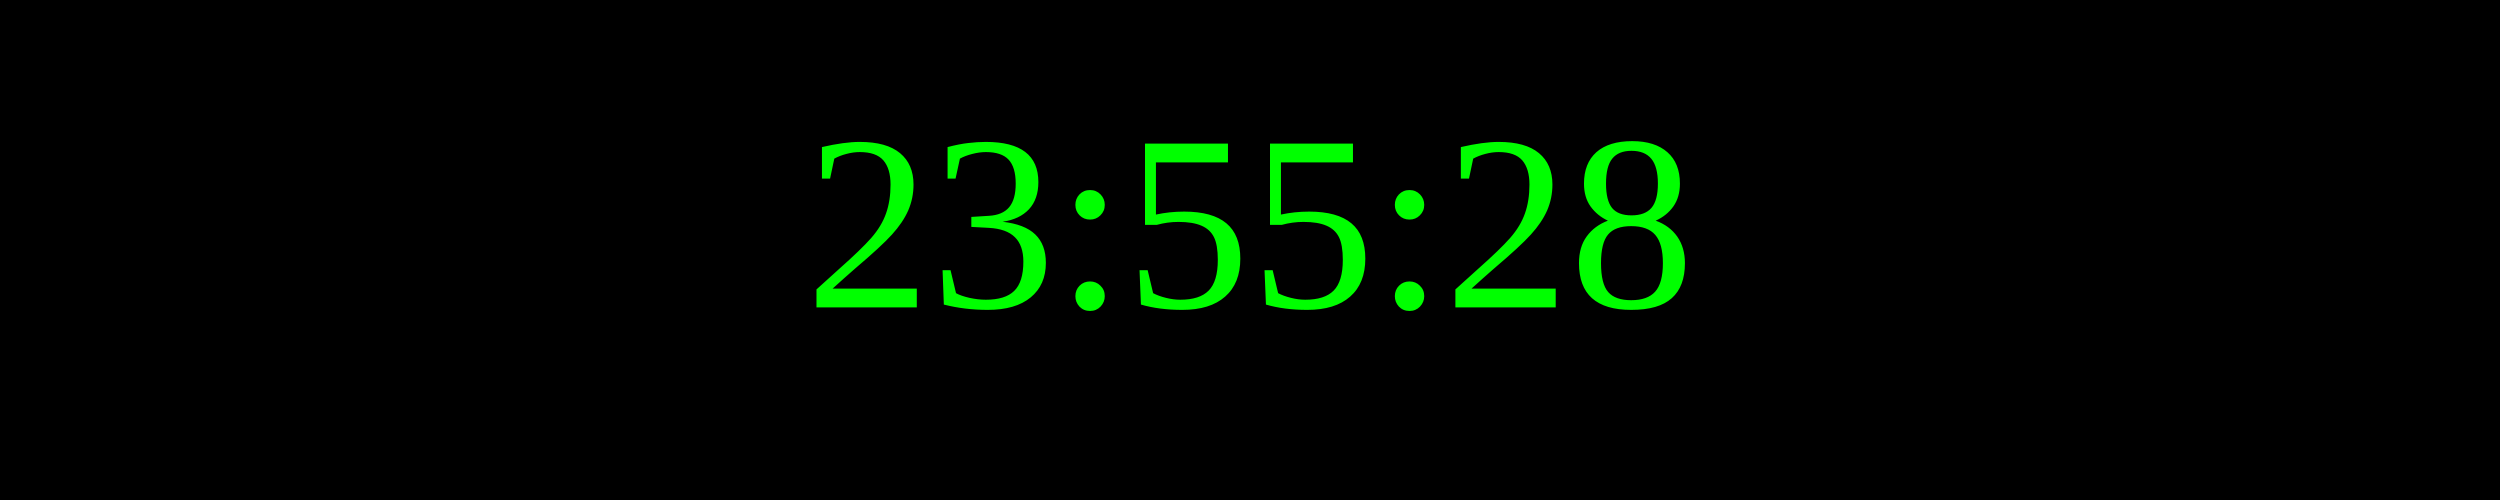
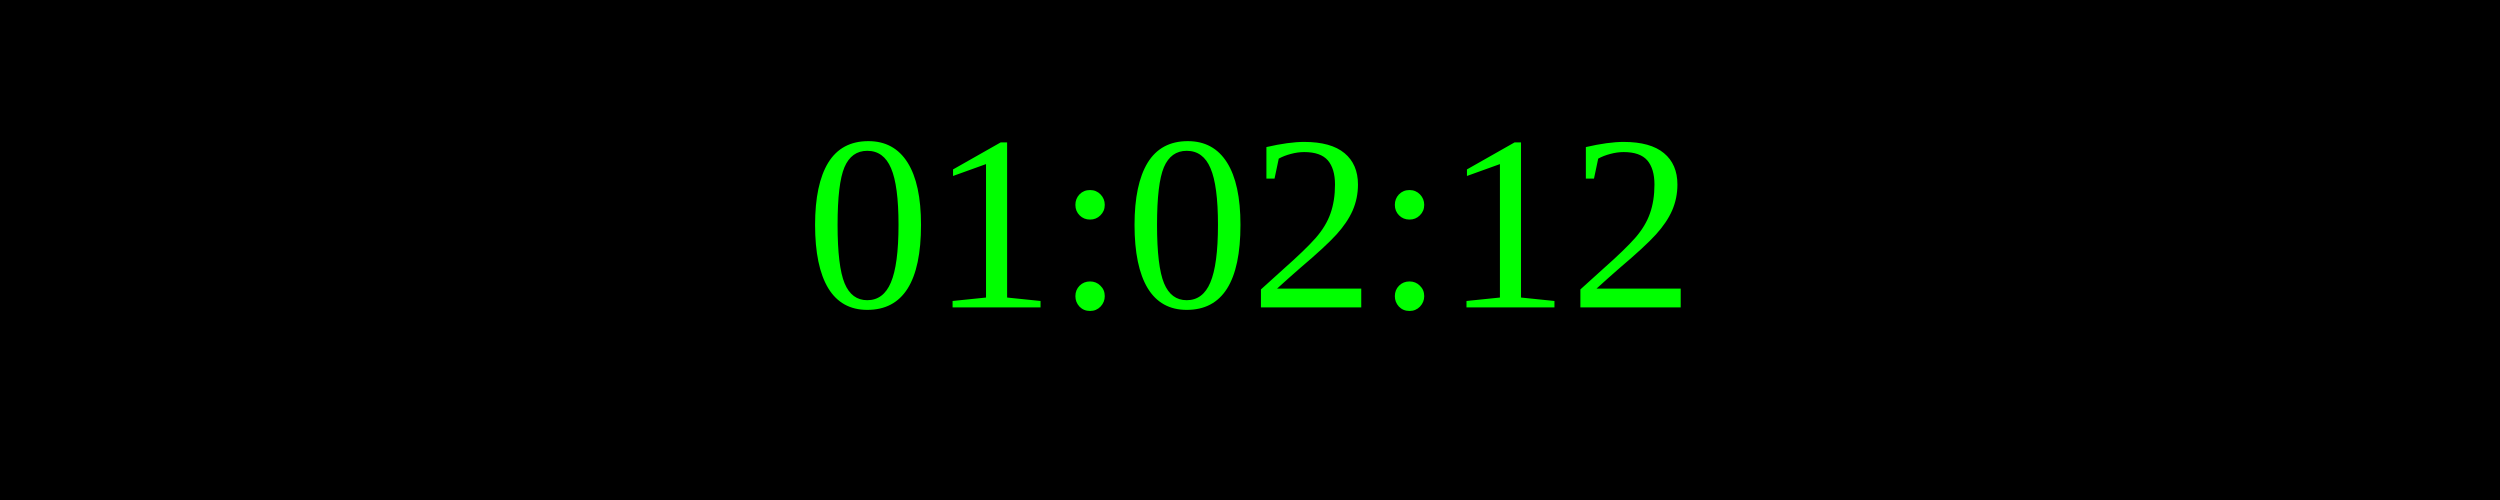
<svg xmlns="http://www.w3.org/2000/svg" width="250" height="50">
  <rect width="100%" height="100%" fill="black" />
  <text x="50%" y="50%" font-size="25" fill="lime" text-anchor="middle" dominant-baseline="middle">
- 23:55:28
+ 01:02:12
</text>
</svg>
